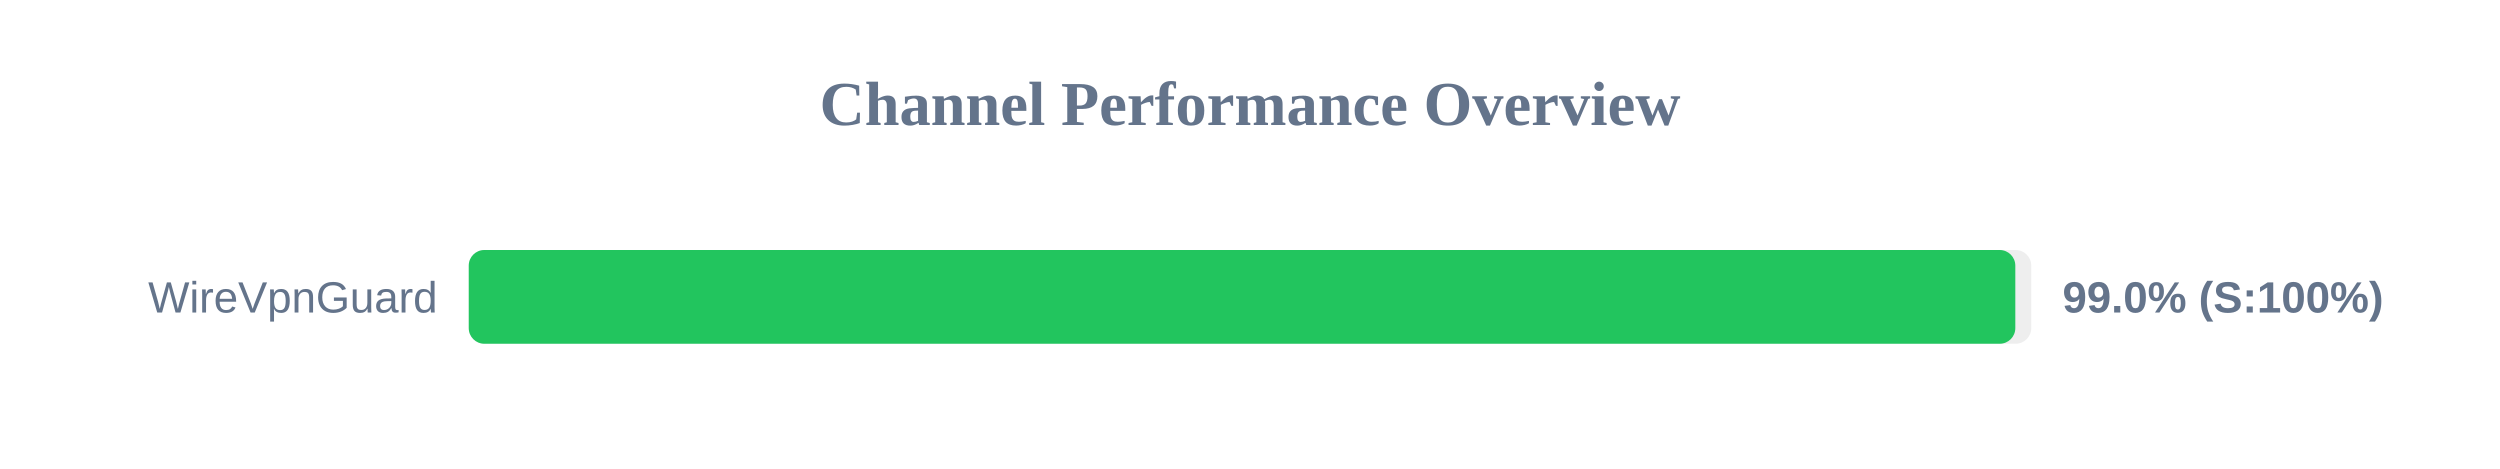
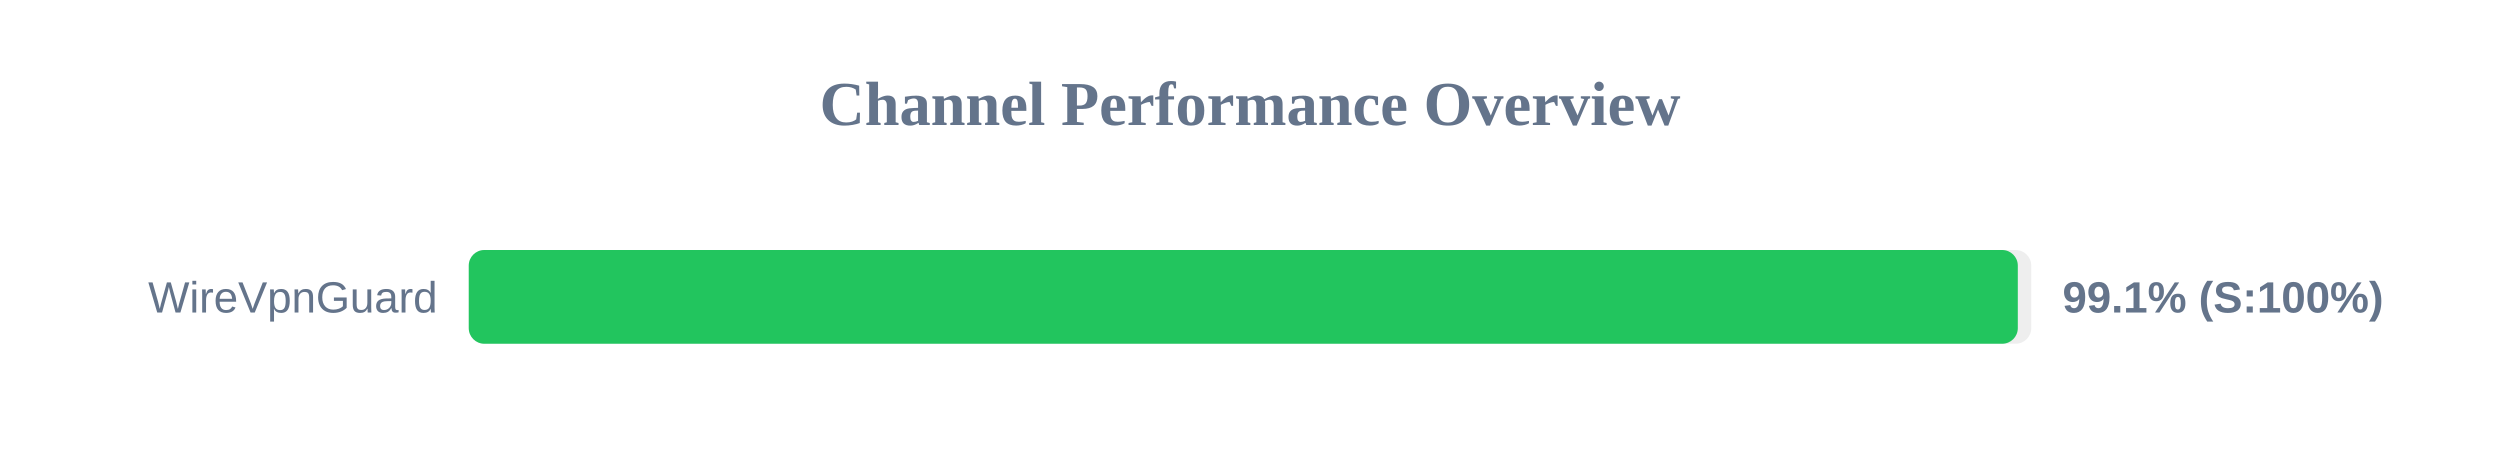
<svg xmlns="http://www.w3.org/2000/svg" width="800" height="150" version="1.1">
  <style>
        .row { font: 14px Arial; fill: #64748b; }
        .score { font: bold 14px Arial; fill: #64748b; }
    </style>
  <text x="400" y="40" text-anchor="middle" font-size="20px" font-weight="bold" fill="#64748b">Channel Performance Overview</text>
  <rect x="150" y="80" width="500" height="30" fill="#eee" rx="5" />
-   <rect x="150" y="80" width="494.9" height="30" fill="#22c55e" rx="5" />
+   <rect x="150" y="80" width="495.7" height="30" fill="#22c55e" rx="5" />
  <text x="140" y="100" text-anchor="end" class="row">WireVpnGuard</text>
-   <text x="660" y="100" text-anchor="start" class="score">99.0% (S:100%)</text>
+   <text x="660" y="100" text-anchor="start" class="score">99.1% (S:100%)</text>
</svg>
